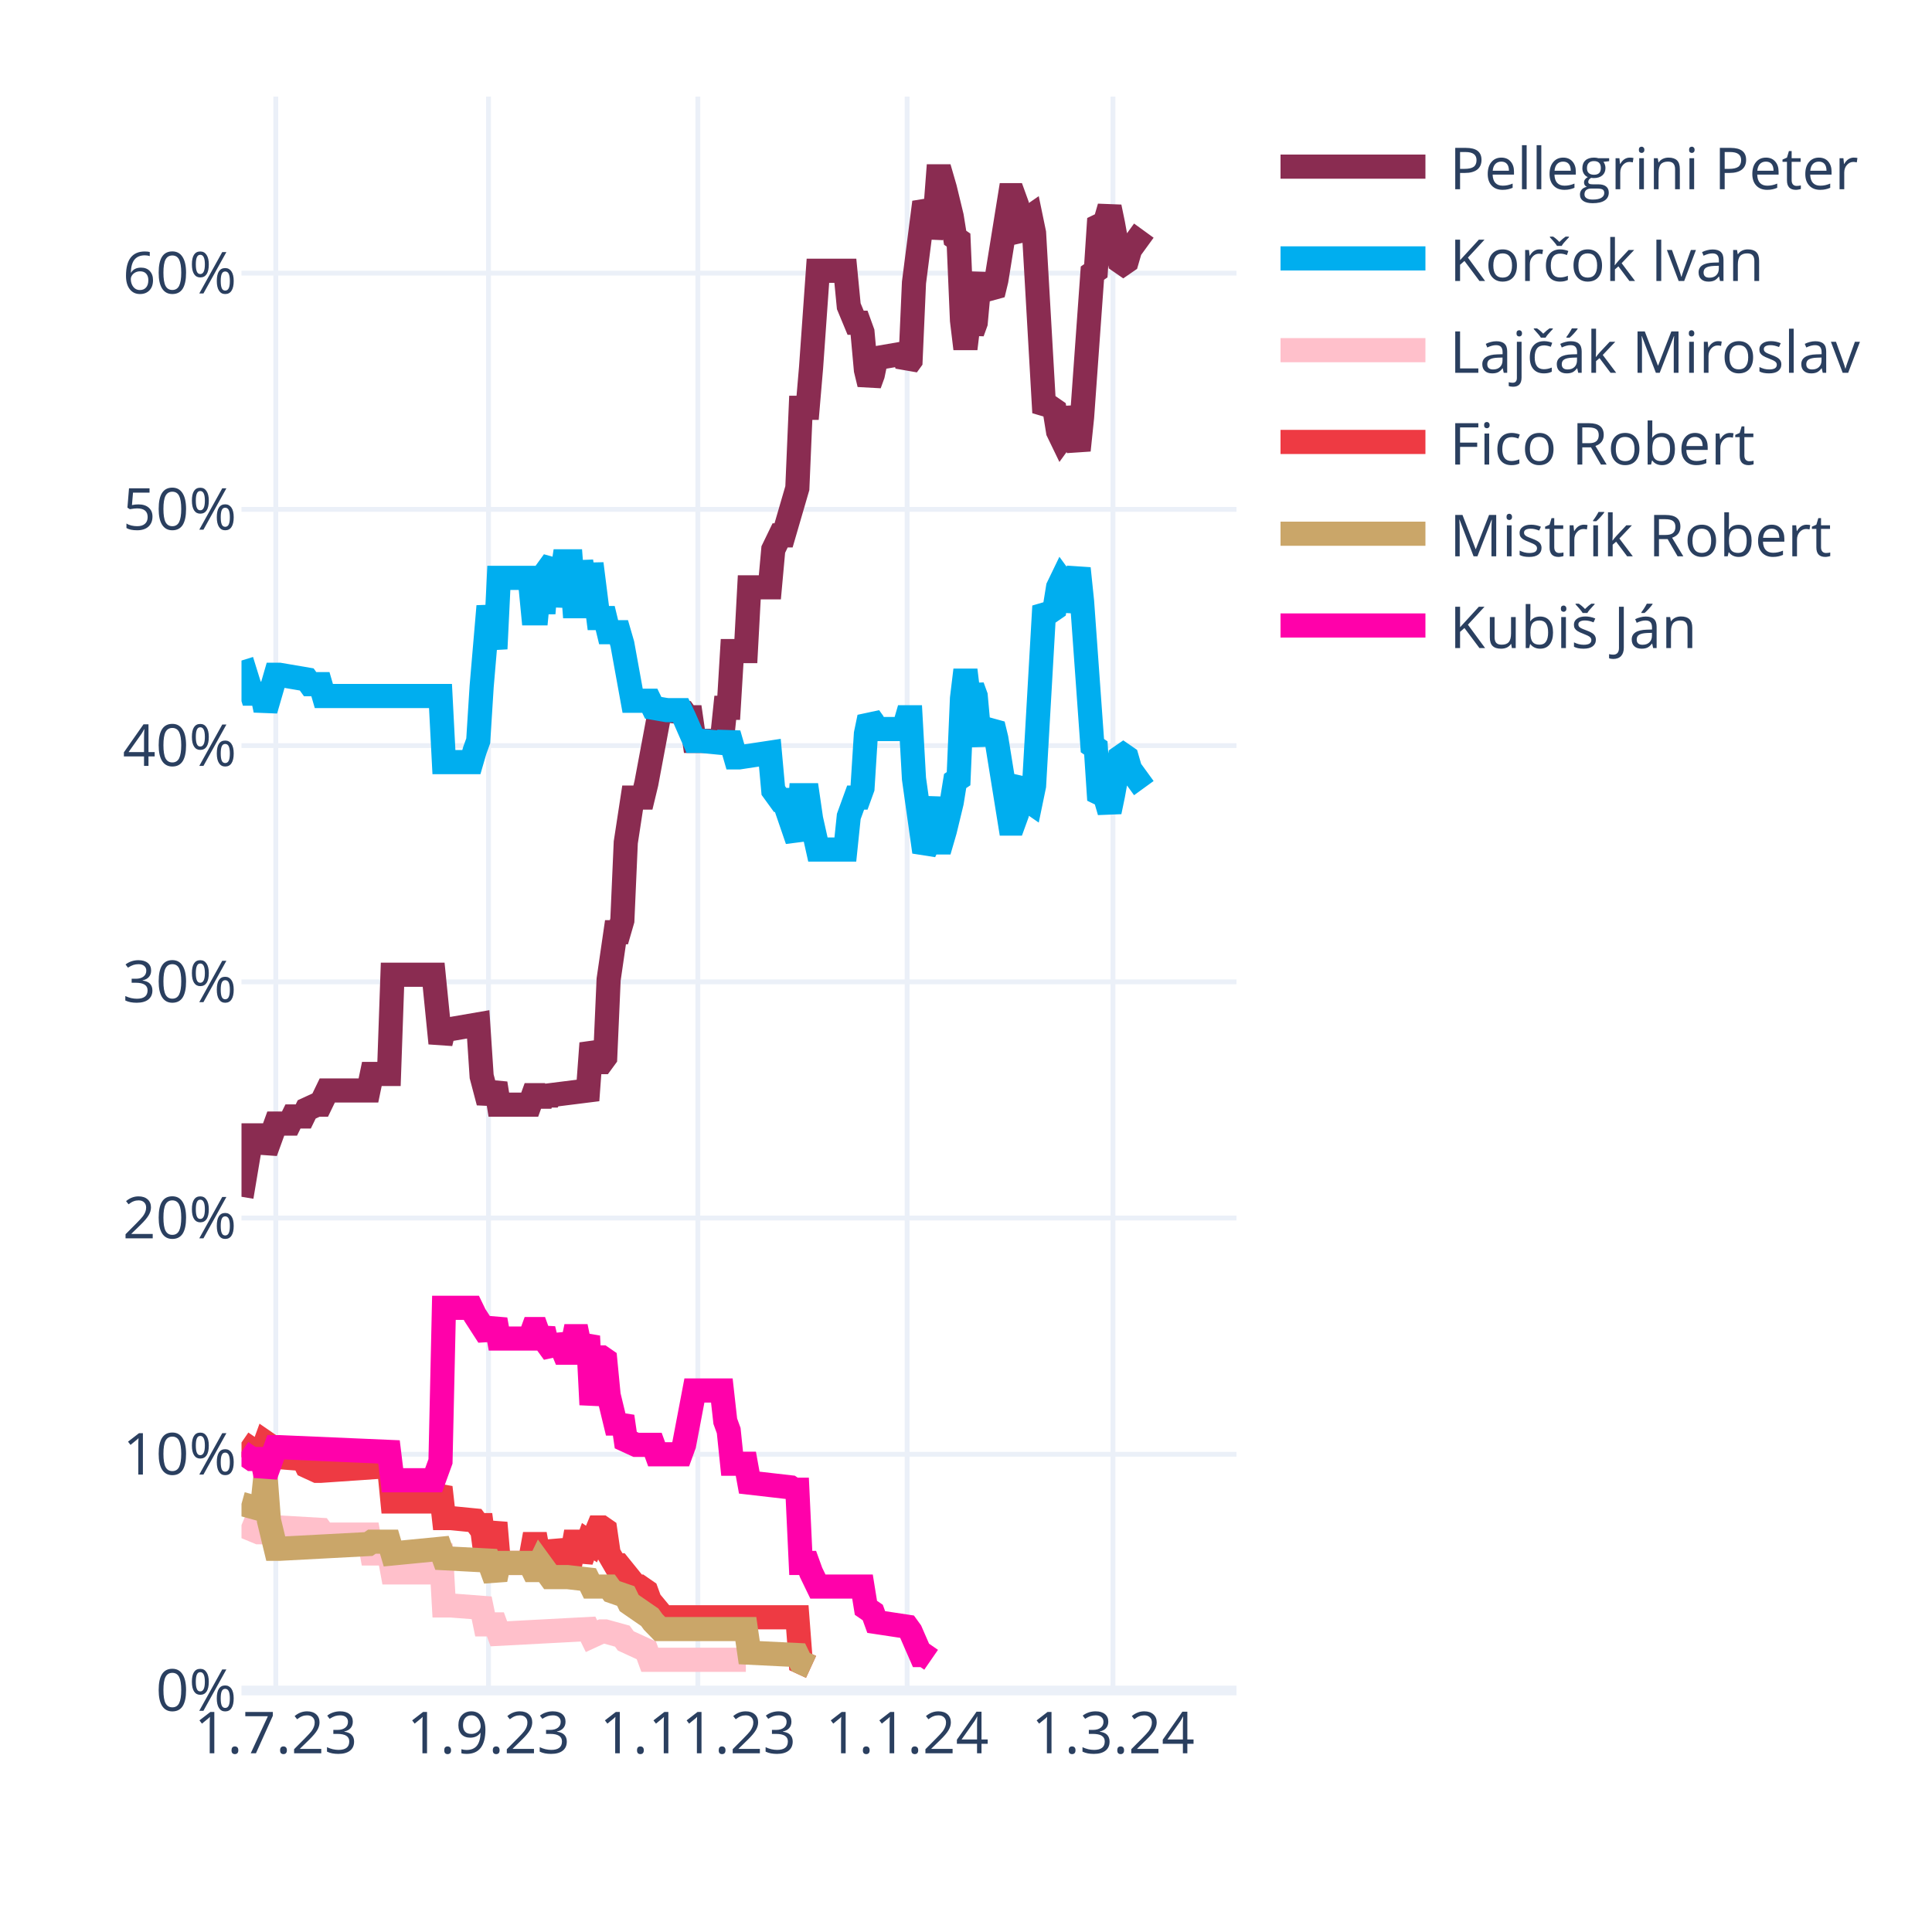
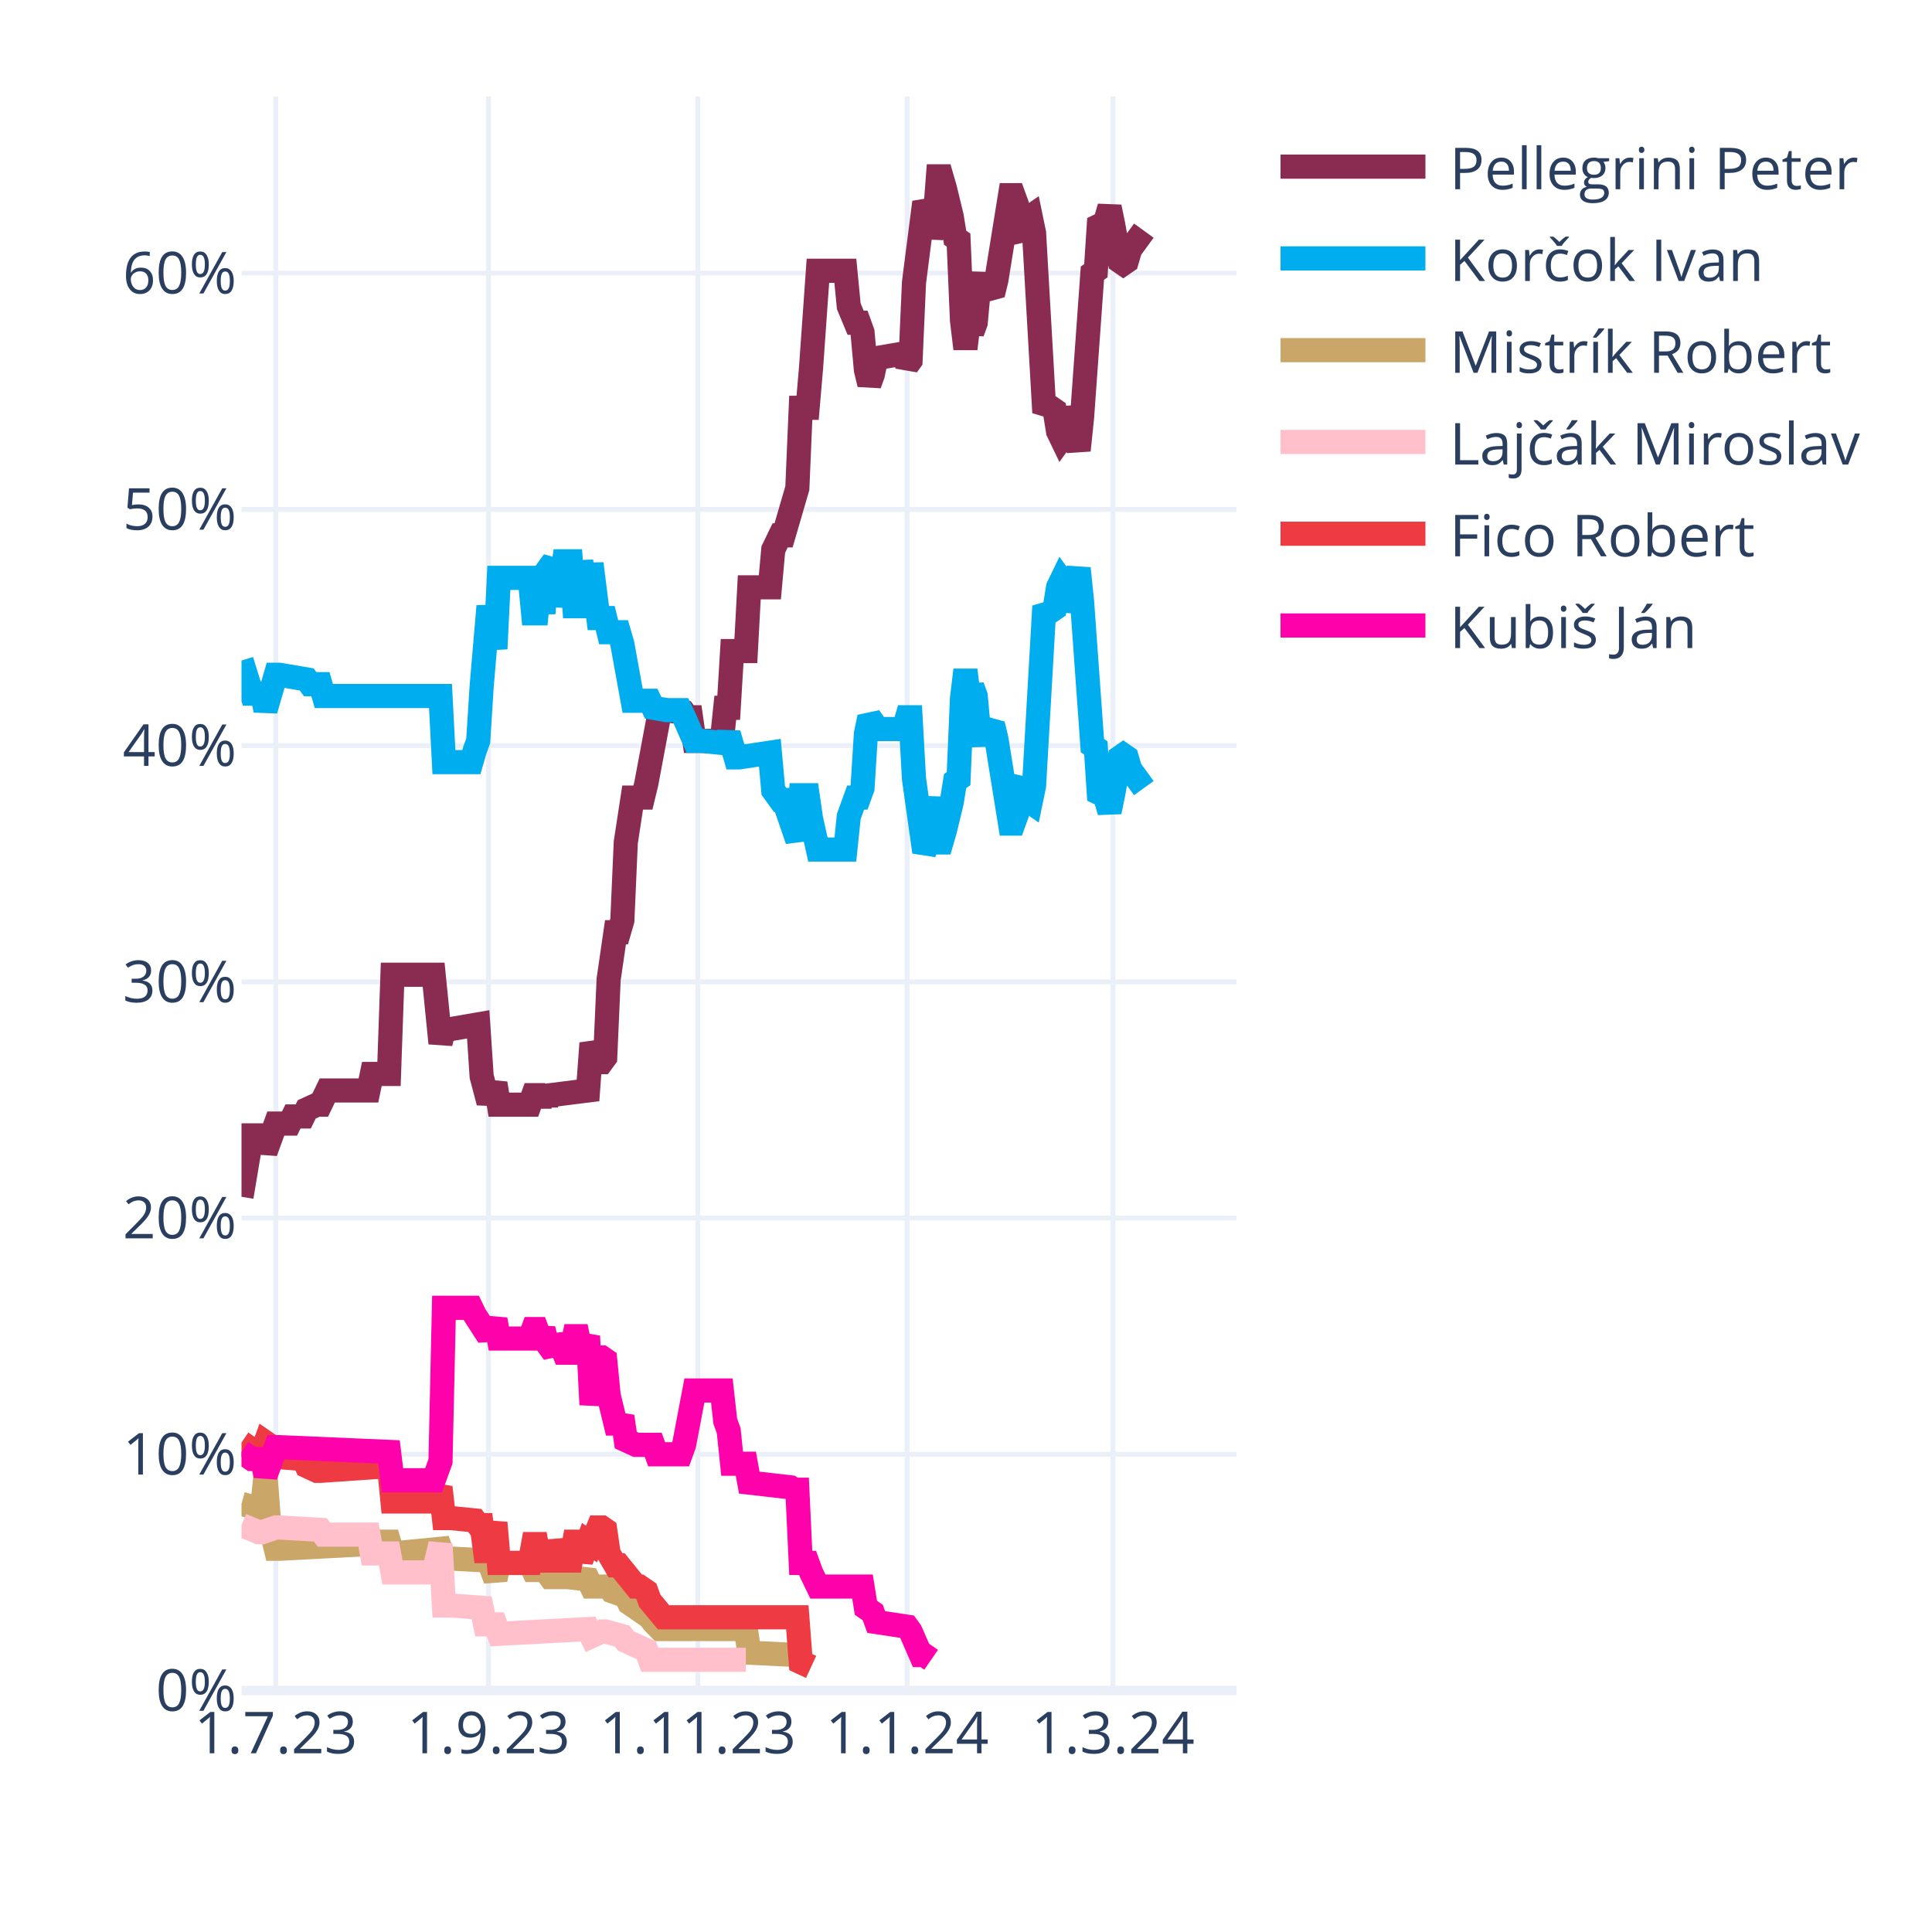
<svg xmlns="http://www.w3.org/2000/svg" class="main-svg" width="400" height="400" style="" viewBox="0 0 400 400">
  <rect x="0" y="0" width="400" height="400" style="fill: rgb(255, 255, 255); fill-opacity: 1;" />
-   <defs id="defs-e0de97">
+   <defs id="defs-7fad5b">
    <g class="clips">
-       <clipPath id="clipe0de97xyplot" class="plotclip">
+       <clipPath id="clip7fad5bxyplot" class="plotclip">
        <rect width="206" height="330" />
      </clipPath>
-       <clipPath class="axesclip" id="clipe0de97x">
+       <clipPath class="axesclip" id="clip7fad5bx">
        <rect x="50" y="0" width="206" height="400" />
      </clipPath>
-       <clipPath class="axesclip" id="clipe0de97y">
+       <clipPath class="axesclip" id="clip7fad5by">
        <rect x="0" y="20" width="400" height="330" />
      </clipPath>
-       <clipPath class="axesclip" id="clipe0de97xy">
+       <clipPath class="axesclip" id="clip7fad5bxy">
        <rect x="50" y="20" width="206" height="330" />
      </clipPath>
    </g>
    <g class="gradients" />
    <g class="patterns" />
  </defs>
  <g class="bglayer" />
  <g class="layer-below">
    <g class="imagelayer" />
    <g class="shapelayer" />
  </g>
  <g class="cartesianlayer">
    <g class="subplot xy">
      <g class="layer-subplot">
        <g class="shapelayer" />
        <g class="imagelayer" />
      </g>
      <g class="minor-gridlayer">
        <g class="x" />
        <g class="y" />
      </g>
      <g class="gridlayer">
        <g class="x">
          <path class="xgrid crisp" transform="translate(57.1,0)" d="M0,20v330" style="stroke: rgb(235, 240, 248); stroke-opacity: 1; stroke-width: 1px;" />
          <path class="xgrid crisp" transform="translate(101.14,0)" d="M0,20v330" style="stroke: rgb(235, 240, 248); stroke-opacity: 1; stroke-width: 1px;" />
          <path class="xgrid crisp" transform="translate(144.48,0)" d="M0,20v330" style="stroke: rgb(235, 240, 248); stroke-opacity: 1; stroke-width: 1px;" />
          <path class="xgrid crisp" transform="translate(187.81,0)" d="M0,20v330" style="stroke: rgb(235, 240, 248); stroke-opacity: 1; stroke-width: 1px;" />
          <path class="xgrid crisp" transform="translate(230.43,0)" d="M0,20v330" style="stroke: rgb(235, 240, 248); stroke-opacity: 1; stroke-width: 1px;" />
        </g>
        <g class="y">
          <path class="ygrid crisp" transform="translate(0,301.09)" d="M50,0h206" style="stroke: rgb(235, 240, 248); stroke-opacity: 1; stroke-width: 1px;" />
          <path class="ygrid crisp" transform="translate(0,252.18)" d="M50,0h206" style="stroke: rgb(235, 240, 248); stroke-opacity: 1; stroke-width: 1px;" />
          <path class="ygrid crisp" transform="translate(0,203.28)" d="M50,0h206" style="stroke: rgb(235, 240, 248); stroke-opacity: 1; stroke-width: 1px;" />
          <path class="ygrid crisp" transform="translate(0,154.37)" d="M50,0h206" style="stroke: rgb(235, 240, 248); stroke-opacity: 1; stroke-width: 1px;" />
          <path class="ygrid crisp" transform="translate(0,105.46)" d="M50,0h206" style="stroke: rgb(235, 240, 248); stroke-opacity: 1; stroke-width: 1px;" />
          <path class="ygrid crisp" transform="translate(0,56.55)" d="M50,0h206" style="stroke: rgb(235, 240, 248); stroke-opacity: 1; stroke-width: 1px;" />
        </g>
      </g>
      <g class="zerolinelayer">
        <path class="yzl zl crisp" transform="translate(0,350)" d="M50,0h206" style="stroke: rgb(235, 240, 248); stroke-opacity: 1; stroke-width: 2px;" />
      </g>
      <path class="xlines-below" />
      <path class="ylines-below" />
      <g class="overlines-below" />
      <g class="xaxislayer-below" />
      <g class="yaxislayer-below" />
      <g class="overaxes-below" />
-       <g class="plot" transform="translate(50,20)" clip-path="url(#clipe0de97xyplot)">
+       <g class="plot" transform="translate(50,20)" clip-path="url(#clip7fad5bxyplot)">
        <g class="scatterlayer mlayer">
-           <g class="trace scatter trace690e3e" style="stroke-miterlimit: 2; opacity: 1;">
+           <g class="trace scatter trace2d1352" style="stroke-miterlimit: 2; opacity: 1;">
            <g class="fills" />
            <g class="errorbars" />
            <g class="lines">
              <path class="js-line" d="M0,227.78L2.13,215.07L2.84,215.07L4.26,215.07L4.97,218.49L7.1,212.62L7.81,212.62L9.94,212.62L10.66,211.15L12.79,211.15L13.5,209.69L15.63,208.71L16.34,208.71L17.76,205.77L18.47,205.77L26.28,205.77L26.99,202.35L30.54,202.35L31.26,181.81L39.78,181.81L41.2,195.99L41.91,193.06L43.33,193.06L49.01,192.08L49.72,202.84L51.14,208.22L51.86,206.26L52.57,204.31L53.28,208.71L59.67,208.71L60.38,206.75L61.09,206.75L61.8,208.71L62.51,206.75L63.22,208.22L63.93,206.75L71.74,205.77L72.46,195.99L73.88,199.9L74.59,199.9L75.3,198.93L76.01,182.79L77.43,173.01L78.14,173.01L78.85,170.56L79.56,154.42L80.98,145.13L81.69,145.13L83.11,145.13L83.82,142.19L86.66,127.03L87.37,127.03L91.63,127.52L92.34,128.5L93.06,128.5L93.77,133.39L99.45,133.39L100.16,126.54L100.87,126.54L101.58,114.8L104.42,114.8L105.13,101.6L109.39,101.6L110.1,93.77L111.52,90.84L112.23,90.84L115.08,81.06L115.79,64.43L117.21,64.43L117.92,56.12L119.34,36.06L120.05,36.06L125.02,36.06L125.73,43.4L127.15,46.82L127.86,46.82L128.57,48.78L129.28,56.6L129.99,59.54L130.7,57.58L131.41,54.16L137.1,53.18L137.81,55.63L138.52,54.65L139.23,38.51L141.36,21.88L142.07,23.35L142.78,29.22L143.49,25.79L144.2,16.5L144.91,16.5L145.62,18.95L147.04,24.81L147.75,29.22L148.46,29.71L149.17,46.33L149.88,52.2L150.59,46.33L151.3,48.78L152.01,46.82L152.72,39L153.43,37.04L154.14,39.49L155.57,40.95L156.28,38.02L159.12,20.41L159.83,20.41L160.54,22.37L161.25,28.24L161.96,29.22L162.67,25.3L163.38,24.81L164.09,28.24L166.22,65.41L166.93,64.43L167.64,64.43L168.35,64.92L169.06,69.32L169.77,70.79L170.48,69.81L171.19,64.43L173.32,73.23L174.03,66.39L176.17,36.55L176.88,36.06L177.59,25.3L178.3,25.79L179.01,25.3L179.72,22.86L180.43,26.28L181.85,34.11L182.56,34.6L183.27,34.11L183.98,31.66L186.82,27.75" style="vector-effect: none; fill: none; stroke: rgb(138, 44, 81); stroke-opacity: 1; stroke-width: 5px; opacity: 1;" />
            </g>
            <g class="points" />
            <g class="text" />
          </g>
-           <g class="trace scatter tracea9e7ab" style="stroke-miterlimit: 2; opacity: 1;">
+           <g class="trace scatter trace14c0d4" style="stroke-miterlimit: 2; opacity: 1;">
            <g class="fills" />
            <g class="errorbars" />
            <g class="lines">
              <path class="js-line" d="M0,116.76L2.13,123.61L2.84,123.61L4.26,123.61L4.97,127.03L7.1,119.7L7.81,119.7L13.5,120.67L14.21,121.65L16.34,121.65L17.05,124.1L41.2,124.1L41.91,137.79L47.59,137.79L48.3,135.35L49.01,133.39L49.72,122.14L51.14,105.51L51.86,109.91L52.57,114.32L53.28,99.64L59.67,99.64L60.38,106.98L61.09,106.98L61.8,99.64L62.51,106.98L63.22,98.18L64.64,96.22L65.35,105.51L66.77,96.22L67.48,96.22L68.19,96.22L68.9,105.51L69.61,105.51L70.32,96.22L71.74,105.51L72.46,96.71L73.88,107.96L74.59,107.96L75.3,107.96L76.01,110.89L78.14,110.89L78.85,113.34L80.98,125.08L81.69,125.08L84.53,125.08L85.24,126.54L88.08,127.03L88.79,127.03L90.92,127.03L91.63,128.5L93.77,133.39L95.19,133.39L100.16,133.88L100.87,131.92L102.29,136.81L103,136.81L109.39,135.84L110.1,143.66L111.52,145.62L112.23,145.62L115.08,153.93L115.79,144.64L117.21,144.64L117.92,149.53L119.34,155.89L120.05,155.89L125.02,155.89L125.73,149.04L127.15,145.13L127.86,145.13L128.57,143.17L129.28,131.92L129.99,128.5L130.7,129.48L131.41,130.94L137.1,130.94L137.81,128.5L138.52,128.5L139.23,141.22L141.36,156.38L142.07,154.91L143.49,145.13L144.2,154.42L144.91,154.42L145.62,151.98L147.04,146.11L147.75,141.7L148.46,141.22L149.17,124.59L149.88,118.72L150.59,124.59L151.3,122.14L152.01,124.1L152.72,131.92L153.43,133.88L154.14,131.43L155.57,129.97L156.28,132.9L159.12,150.51L159.83,150.51L160.54,148.55L161.25,142.68L161.96,141.7L162.67,145.62L163.38,146.11L164.09,142.68L166.22,105.51L166.93,106.49L167.64,106.49L168.35,106L169.06,101.6L169.77,100.13L170.48,101.11L171.19,106.49L173.32,97.69L174.03,104.53L176.17,134.37L176.88,134.86L177.59,145.62L178.3,145.13L179.01,145.62L179.72,148.06L180.43,144.64L181.85,136.81L182.56,136.32L183.27,136.81L183.98,139.26L186.82,143.17" style="vector-effect: none; fill: none; stroke: rgb(0, 174, 239); stroke-opacity: 1; stroke-width: 5px; opacity: 1;" />
            </g>
            <g class="points" />
            <g class="text" />
          </g>
-           <g class="trace scatter tracef6c0aa" style="stroke-miterlimit: 2; opacity: 1;">
+           <g class="trace scatter tracecfab64" style="stroke-miterlimit: 2; opacity: 1;">
+             <g class="fills" />
+             <g class="errorbars" />
+             <g class="lines">
+               <path class="js-line" d="M0,291.36L3.55,292.34L4.26,292.34L4.97,285.49L5.68,294.79L7.1,300.66L7.81,300.66L26.28,299.68L26.99,299.19L30.54,299.19L31.26,301.63L41.2,300.66L41.91,302.61L51.14,303.1L51.86,305.06L52.57,307.01L53.28,303.59L59.67,303.59L60.38,305.06L61.09,305.06L61.8,303.59L63.93,306.52L64.64,306.52L66.77,306.52L67.48,306.52L71.74,307.01L72.46,308.48L76.01,308.48L76.72,309.46L79.56,310.44L80.27,311.9L84.53,314.84L85.24,315.82L86.66,317.28L87.37,317.28L104.42,317.28L105.13,322.17L115.08,322.66L115.79,324.13L117.92,325.11" style="vector-effect: none; fill: none; stroke: rgb(202, 166, 105); stroke-opacity: 1; stroke-width: 5px; opacity: 1;" />
+             </g>
+             <g class="points" />
+             <g class="text" />
+           </g>
+           <g class="trace scatter trace6ff212" style="stroke-miterlimit: 2; opacity: 1;">
            <g class="fills" />
            <g class="errorbars" />
            <g class="lines">
              <path class="js-line" d="M0,295.76L3.55,297.23L4.26,297.23L7.1,296.25L7.81,296.25L16.34,296.74L17.05,297.72L26.28,297.72L26.99,301.63L30.54,301.63L31.26,305.55L39.78,305.55L41.2,299.68L41.91,312.39L43.33,312.39L49.72,312.88L50.43,316.31L52.57,316.31L53.28,318.26L71.74,317.28L72.46,318.75L74.59,317.77L75.3,317.77L78.85,318.75L79.56,319.73L83.82,321.69L84.53,323.64L104.42,323.64" style="vector-effect: none; fill: none; stroke: rgb(255, 192, 203); stroke-opacity: 1; stroke-width: 5px; opacity: 1;" />
            </g>
            <g class="points" />
            <g class="text" />
          </g>
-           <g class="trace scatter trace2712bb" style="stroke-miterlimit: 2; opacity: 1;">
+           <g class="trace scatter trace43b064" style="stroke-miterlimit: 2; opacity: 1;">
            <g class="fills" />
            <g class="errorbars" />
            <g class="lines">
              <path class="js-line" d="M0,278.65L2.84,280.6L3.55,280.6L4.26,280.6L4.97,278.65L5.68,279.14L6.39,281.58L12.79,282.07L13.5,283.54L15.63,284.52L16.34,284.52L30.54,283.54L31.26,290.87L39.78,290.87L41.2,287.94L41.91,294.3L43.33,294.3L48.3,294.79L49.01,295.76L49.72,295.76L50.43,301.14L51.14,301.14L51.86,298.21L52.57,295.28L53.28,303.59L59.67,303.59L60.38,299.68L61.09,299.68L61.8,303.59L62.51,299.68L63.22,303.1L64.64,303.1L65.35,299.19L66.77,303.1L67.48,303.1L68.19,303.1L68.9,299.19L69.61,299.19L70.32,303.1L71.74,299.19L72.46,299.68L73.88,296.25L74.59,296.25L75.3,296.74L76.01,301.63L77.43,304.08L78.14,304.08L81.69,308.48L82.4,308.48L83.82,309.46L84.53,311.41L87.37,314.84L88.08,314.84L115.08,314.84L115.79,324.13L117.92,325.11" style="vector-effect: none; fill: none; stroke: rgb(238, 58, 67); stroke-opacity: 1; stroke-width: 5px; opacity: 1;" />
            </g>
            <g class="points" />
            <g class="text" />
          </g>
-           <g class="trace scatter trace5917e6" style="stroke-miterlimit: 2; opacity: 1;">
-             <g class="fills" />
-             <g class="errorbars" />
-             <g class="lines">
-               <path class="js-line" d="M0,291.36L3.55,292.34L4.26,292.34L4.97,285.49L5.68,294.79L7.1,300.66L7.81,300.66L26.28,299.68L26.99,299.19L30.54,299.19L31.26,301.63L41.2,300.66L41.91,302.61L51.14,303.1L51.86,305.06L52.57,307.01L53.28,303.59L59.67,303.59L60.38,305.06L61.09,305.06L61.8,303.59L63.93,306.52L64.64,306.52L66.77,306.52L67.48,306.52L71.74,307.01L72.46,308.48L76.01,308.48L76.72,309.46L79.56,310.44L80.27,311.9L84.53,314.84L85.24,315.82L86.66,317.28L87.37,317.28L104.42,317.28L105.13,322.17L115.08,322.66L115.79,324.13L117.92,325.11" style="vector-effect: none; fill: none; stroke: rgb(202, 166, 105); stroke-opacity: 1; stroke-width: 5px; opacity: 1;" />
-             </g>
-             <g class="points" />
-             <g class="text" />
-           </g>
-           <g class="trace scatter trace627613" style="stroke-miterlimit: 2; opacity: 1;">
+           <g class="trace scatter trace8134c8" style="stroke-miterlimit: 2; opacity: 1;">
            <g class="fills" />
            <g class="errorbars" />
            <g class="lines">
              <path class="js-line" d="M0,280.6L2.13,282.07L2.84,282.07L4.26,282.07L4.97,285.49L7.1,279.62L7.81,279.62L30.54,280.6L31.26,286.47L39.78,286.47L41.2,282.56L41.91,250.77L43.33,250.77L47.59,250.77L48.3,252.24L51.14,256.64L51.86,255.17L52.57,253.21L53.28,257.13L59.67,257.13L60.38,255.17L61.09,255.17L61.8,257.13L62.51,255.17L63.22,258.11L64.64,260.06L65.35,256.64L66.77,260.06L67.48,260.06L68.19,260.06L68.9,256.64L69.61,256.64L70.32,260.06L71.74,256.64L72.46,270.82L73.88,261.04L74.59,261.04L75.3,261.53L76.01,268.87L77.43,274.73L78.14,274.73L78.85,273.27L79.56,278.16L81.69,279.14L82.4,279.14L85.24,279.14L85.95,281.09L90.92,281.09L91.63,279.14L93.77,267.89L95.19,267.89L99.45,267.89L100.16,274.24L100.87,276.2L101.58,283.05L104.42,283.05L105.13,286.96L113.66,287.94L114.37,288.43L115.08,288.43L115.79,303.59L117.21,303.59L117.92,305.55L119.34,308.48L120.05,308.48L128.57,308.48L129.28,312.88L130.7,313.86L131.41,315.82L137.81,316.79L138.52,317.77L140.65,322.66L141.36,322.66L142.78,323.64" style="vector-effect: none; fill: none; stroke: rgb(255, 1, 170); stroke-opacity: 1; stroke-width: 5px; opacity: 1;" />
            </g>
            <g class="points" />
            <g class="text" />
          </g>
        </g>
      </g>
      <g class="overplot" />
      <path class="xlines-above crisp" d="M0,0" style="fill: none;" />
      <path class="ylines-above crisp" d="M0,0" style="fill: none;" />
      <g class="overlines-above" />
      <g class="xaxislayer-above">
        <g class="xtick">
          <text text-anchor="middle" x="0" y="363" transform="translate(57.1,0)" style="font-family: 'Open Sans', verdana, arial, sans-serif; font-size: 12px; fill: rgb(42, 63, 95); fill-opacity: 1; white-space: pre; opacity: 1;">1.7.23</text>
        </g>
        <g class="xtick">
          <text text-anchor="middle" x="0" y="363" style="font-family: 'Open Sans', verdana, arial, sans-serif; font-size: 12px; fill: rgb(42, 63, 95); fill-opacity: 1; white-space: pre; opacity: 1;" transform="translate(101.14,0)">1.9.23</text>
        </g>
        <g class="xtick">
          <text text-anchor="middle" x="0" y="363" style="font-family: 'Open Sans', verdana, arial, sans-serif; font-size: 12px; fill: rgb(42, 63, 95); fill-opacity: 1; white-space: pre; opacity: 1;" transform="translate(144.48,0)">1.11.23</text>
        </g>
        <g class="xtick">
          <text text-anchor="middle" x="0" y="363" style="font-family: 'Open Sans', verdana, arial, sans-serif; font-size: 12px; fill: rgb(42, 63, 95); fill-opacity: 1; white-space: pre; opacity: 1;" transform="translate(187.81,0)">1.1.24</text>
        </g>
        <g class="xtick">
          <text text-anchor="middle" x="0" y="363" style="font-family: 'Open Sans', verdana, arial, sans-serif; font-size: 12px; fill: rgb(42, 63, 95); fill-opacity: 1; white-space: pre; opacity: 1;" transform="translate(230.43,0)">1.3.24</text>
        </g>
      </g>
      <g class="yaxislayer-above">
        <g class="ytick">
          <text text-anchor="end" x="49" y="4.2" transform="translate(0,350)" style="font-family: 'Open Sans', verdana, arial, sans-serif; font-size: 12px; fill: rgb(42, 63, 95); fill-opacity: 1; white-space: pre; opacity: 1;">0%</text>
        </g>
        <g class="ytick">
          <text text-anchor="end" x="49" y="4.2" style="font-family: 'Open Sans', verdana, arial, sans-serif; font-size: 12px; fill: rgb(42, 63, 95); fill-opacity: 1; white-space: pre; opacity: 1;" transform="translate(0,301.09)">10%</text>
        </g>
        <g class="ytick">
          <text text-anchor="end" x="49" y="4.2" style="font-family: 'Open Sans', verdana, arial, sans-serif; font-size: 12px; fill: rgb(42, 63, 95); fill-opacity: 1; white-space: pre; opacity: 1;" transform="translate(0,252.18)">20%</text>
        </g>
        <g class="ytick">
          <text text-anchor="end" x="49" y="4.2" style="font-family: 'Open Sans', verdana, arial, sans-serif; font-size: 12px; fill: rgb(42, 63, 95); fill-opacity: 1; white-space: pre; opacity: 1;" transform="translate(0,203.28)">30%</text>
        </g>
        <g class="ytick">
          <text text-anchor="end" x="49" y="4.2" style="font-family: 'Open Sans', verdana, arial, sans-serif; font-size: 12px; fill: rgb(42, 63, 95); fill-opacity: 1; white-space: pre; opacity: 1;" transform="translate(0,154.37)">40%</text>
        </g>
        <g class="ytick">
          <text text-anchor="end" x="49" y="4.2" style="font-family: 'Open Sans', verdana, arial, sans-serif; font-size: 12px; fill: rgb(42, 63, 95); fill-opacity: 1; white-space: pre; opacity: 1;" transform="translate(0,105.46)">50%</text>
        </g>
        <g class="ytick">
          <text text-anchor="end" x="49" y="4.2" style="font-family: 'Open Sans', verdana, arial, sans-serif; font-size: 12px; fill: rgb(42, 63, 95); fill-opacity: 1; white-space: pre; opacity: 1;" transform="translate(0,56.55)">60%</text>
        </g>
      </g>
      <g class="overaxes-above" />
    </g>
  </g>
  <g class="polarlayer" />
  <g class="smithlayer" />
  <g class="ternarylayer" />
  <g class="geolayer" />
  <g class="funnelarealayer" />
  <g class="pielayer" />
  <g class="iciclelayer" />
  <g class="treemaplayer" />
  <g class="sunburstlayer" />
  <g class="glimages" />
-   <defs id="topdefs-e0de97">
+   <defs id="topdefs-7fad5b">
    <g class="clips" />
-     <clipPath id="legende0de97">
+     <clipPath id="legend7fad5b">
      <rect width="128" height="124" x="0" y="0" />
    </clipPath>
  </defs>
  <g class="layer-above">
    <g class="imagelayer" />
    <g class="shapelayer" />
  </g>
  <g class="infolayer">
    <g class="legend" pointer-events="all" transform="translate(260.12,20)">
      <rect class="bg" shape-rendering="crispEdges" width="128" height="124" x="0" y="0" style="stroke: rgb(68, 68, 68); stroke-opacity: 1; fill: rgb(255, 255, 255); fill-opacity: 1; stroke-width: 0px;" />
-       <g class="scrollbox" transform="" clip-path="url(#legende0de97)">
+       <g class="scrollbox" transform="" clip-path="url(#legend7fad5b)">
        <g class="groups">
          <g class="traces" transform="translate(0,14.5)" style="opacity: 1;">
            <text class="legendtext" text-anchor="start" x="40" y="4.68" style="font-family: 'Open Sans', verdana, arial, sans-serif; font-size: 12px; fill: rgb(42, 63, 95); fill-opacity: 1; white-space: pre;">Pellegrini Peter</text>
            <g class="layers" style="opacity: 1;">
              <g class="legendfill" />
              <g class="legendlines">
                <path class="js-line" d="M5,0h30" style="fill: none; stroke: rgb(138, 44, 81); stroke-opacity: 1; stroke-width: 5px;" />
              </g>
              <g class="legendsymbols">
                <g class="legendpoints" />
              </g>
            </g>
            <rect class="legendtoggle" x="0" y="-9.5" width="122.703" height="19" style="fill: rgb(0, 0, 0); fill-opacity: 0;" />
          </g>
          <g class="traces" transform="translate(0,33.5)" style="opacity: 1;">
            <text class="legendtext" text-anchor="start" x="40" y="4.68" style="font-family: 'Open Sans', verdana, arial, sans-serif; font-size: 12px; fill: rgb(42, 63, 95); fill-opacity: 1; white-space: pre;">Korčok Ivan</text>
            <g class="layers" style="opacity: 1;">
              <g class="legendfill" />
              <g class="legendlines">
                <path class="js-line" d="M5,0h30" style="fill: none; stroke: rgb(0, 174, 239); stroke-opacity: 1; stroke-width: 5px;" />
              </g>
              <g class="legendsymbols">
                <g class="legendpoints" />
              </g>
            </g>
            <rect class="legendtoggle" x="0" y="-9.5" width="122.703" height="19" style="fill: rgb(0, 0, 0); fill-opacity: 0;" />
          </g>
          <g class="traces" transform="translate(0,52.5)" style="opacity: 1;">
+             <text class="legendtext" text-anchor="start" x="40" y="4.68" style="font-family: 'Open Sans', verdana, arial, sans-serif; font-size: 12px; fill: rgb(42, 63, 95); fill-opacity: 1; white-space: pre;">Mistrík Robert</text>
+             <g class="layers" style="opacity: 1;">
+               <g class="legendfill" />
+               <g class="legendlines">
+                 <path class="js-line" d="M5,0h30" style="fill: none; stroke: rgb(202, 166, 105); stroke-opacity: 1; stroke-width: 5px;" />
+               </g>
+               <g class="legendsymbols">
+                 <g class="legendpoints" />
+               </g>
+             </g>
+             <rect class="legendtoggle" x="0" y="-9.5" width="122.703" height="19" style="fill: rgb(0, 0, 0); fill-opacity: 0;" />
+           </g>
+           <g class="traces" transform="translate(0,71.5)" style="opacity: 1;">
            <text class="legendtext" text-anchor="start" x="40" y="4.68" style="font-family: 'Open Sans', verdana, arial, sans-serif; font-size: 12px; fill: rgb(42, 63, 95); fill-opacity: 1; white-space: pre;">Lajčák Miroslav</text>
            <g class="layers" style="opacity: 1;">
              <g class="legendfill" />
              <g class="legendlines">
                <path class="js-line" d="M5,0h30" style="fill: none; stroke: rgb(255, 192, 203); stroke-opacity: 1; stroke-width: 5px;" />
              </g>
              <g class="legendsymbols">
                <g class="legendpoints" />
              </g>
            </g>
            <rect class="legendtoggle" x="0" y="-9.5" width="122.703" height="19" style="fill: rgb(0, 0, 0); fill-opacity: 0;" />
          </g>
-           <g class="traces" transform="translate(0,71.5)" style="opacity: 1;">
+           <g class="traces" transform="translate(0,90.5)" style="opacity: 1;">
            <text class="legendtext" text-anchor="start" x="40" y="4.68" style="font-family: 'Open Sans', verdana, arial, sans-serif; font-size: 12px; fill: rgb(42, 63, 95); fill-opacity: 1; white-space: pre;">Fico Robert</text>
            <g class="layers" style="opacity: 1;">
              <g class="legendfill" />
              <g class="legendlines">
                <path class="js-line" d="M5,0h30" style="fill: none; stroke: rgb(238, 58, 67); stroke-opacity: 1; stroke-width: 5px;" />
-               </g>
-               <g class="legendsymbols">
-                 <g class="legendpoints" />
-               </g>
-             </g>
-             <rect class="legendtoggle" x="0" y="-9.5" width="122.703" height="19" style="fill: rgb(0, 0, 0); fill-opacity: 0;" />
-           </g>
-           <g class="traces" transform="translate(0,90.5)" style="opacity: 1;">
-             <text class="legendtext" text-anchor="start" x="40" y="4.68" style="font-family: 'Open Sans', verdana, arial, sans-serif; font-size: 12px; fill: rgb(42, 63, 95); fill-opacity: 1; white-space: pre;">Mistrík Robert</text>
-             <g class="layers" style="opacity: 1;">
-               <g class="legendfill" />
-               <g class="legendlines">
-                 <path class="js-line" d="M5,0h30" style="fill: none; stroke: rgb(202, 166, 105); stroke-opacity: 1; stroke-width: 5px;" />
              </g>
              <g class="legendsymbols">
                <g class="legendpoints" />
              </g>
            </g>
            <rect class="legendtoggle" x="0" y="-9.5" width="122.703" height="19" style="fill: rgb(0, 0, 0); fill-opacity: 0;" />
          </g>
          <g class="traces" transform="translate(0,109.5)" style="opacity: 1;">
            <text class="legendtext" text-anchor="start" x="40" y="4.68" style="font-family: 'Open Sans', verdana, arial, sans-serif; font-size: 12px; fill: rgb(42, 63, 95); fill-opacity: 1; white-space: pre;">Kubiš Ján</text>
            <g class="layers" style="opacity: 1;">
              <g class="legendfill" />
              <g class="legendlines">
                <path class="js-line" d="M5,0h30" style="fill: none; stroke: rgb(255, 1, 170); stroke-opacity: 1; stroke-width: 5px;" />
              </g>
              <g class="legendsymbols">
                <g class="legendpoints" />
              </g>
            </g>
            <rect class="legendtoggle" x="0" y="-9.5" width="122.703" height="19" style="fill: rgb(0, 0, 0); fill-opacity: 0;" />
          </g>
        </g>
      </g>
      <rect class="scrollbar" rx="20" ry="3" width="0" height="0" x="0" y="0" style="fill: rgb(128, 139, 164); fill-opacity: 1;" />
    </g>
    <g class="g-gtitle" />
    <g class="g-xtitle" />
    <g class="g-ytitle" />
  </g>
</svg>
